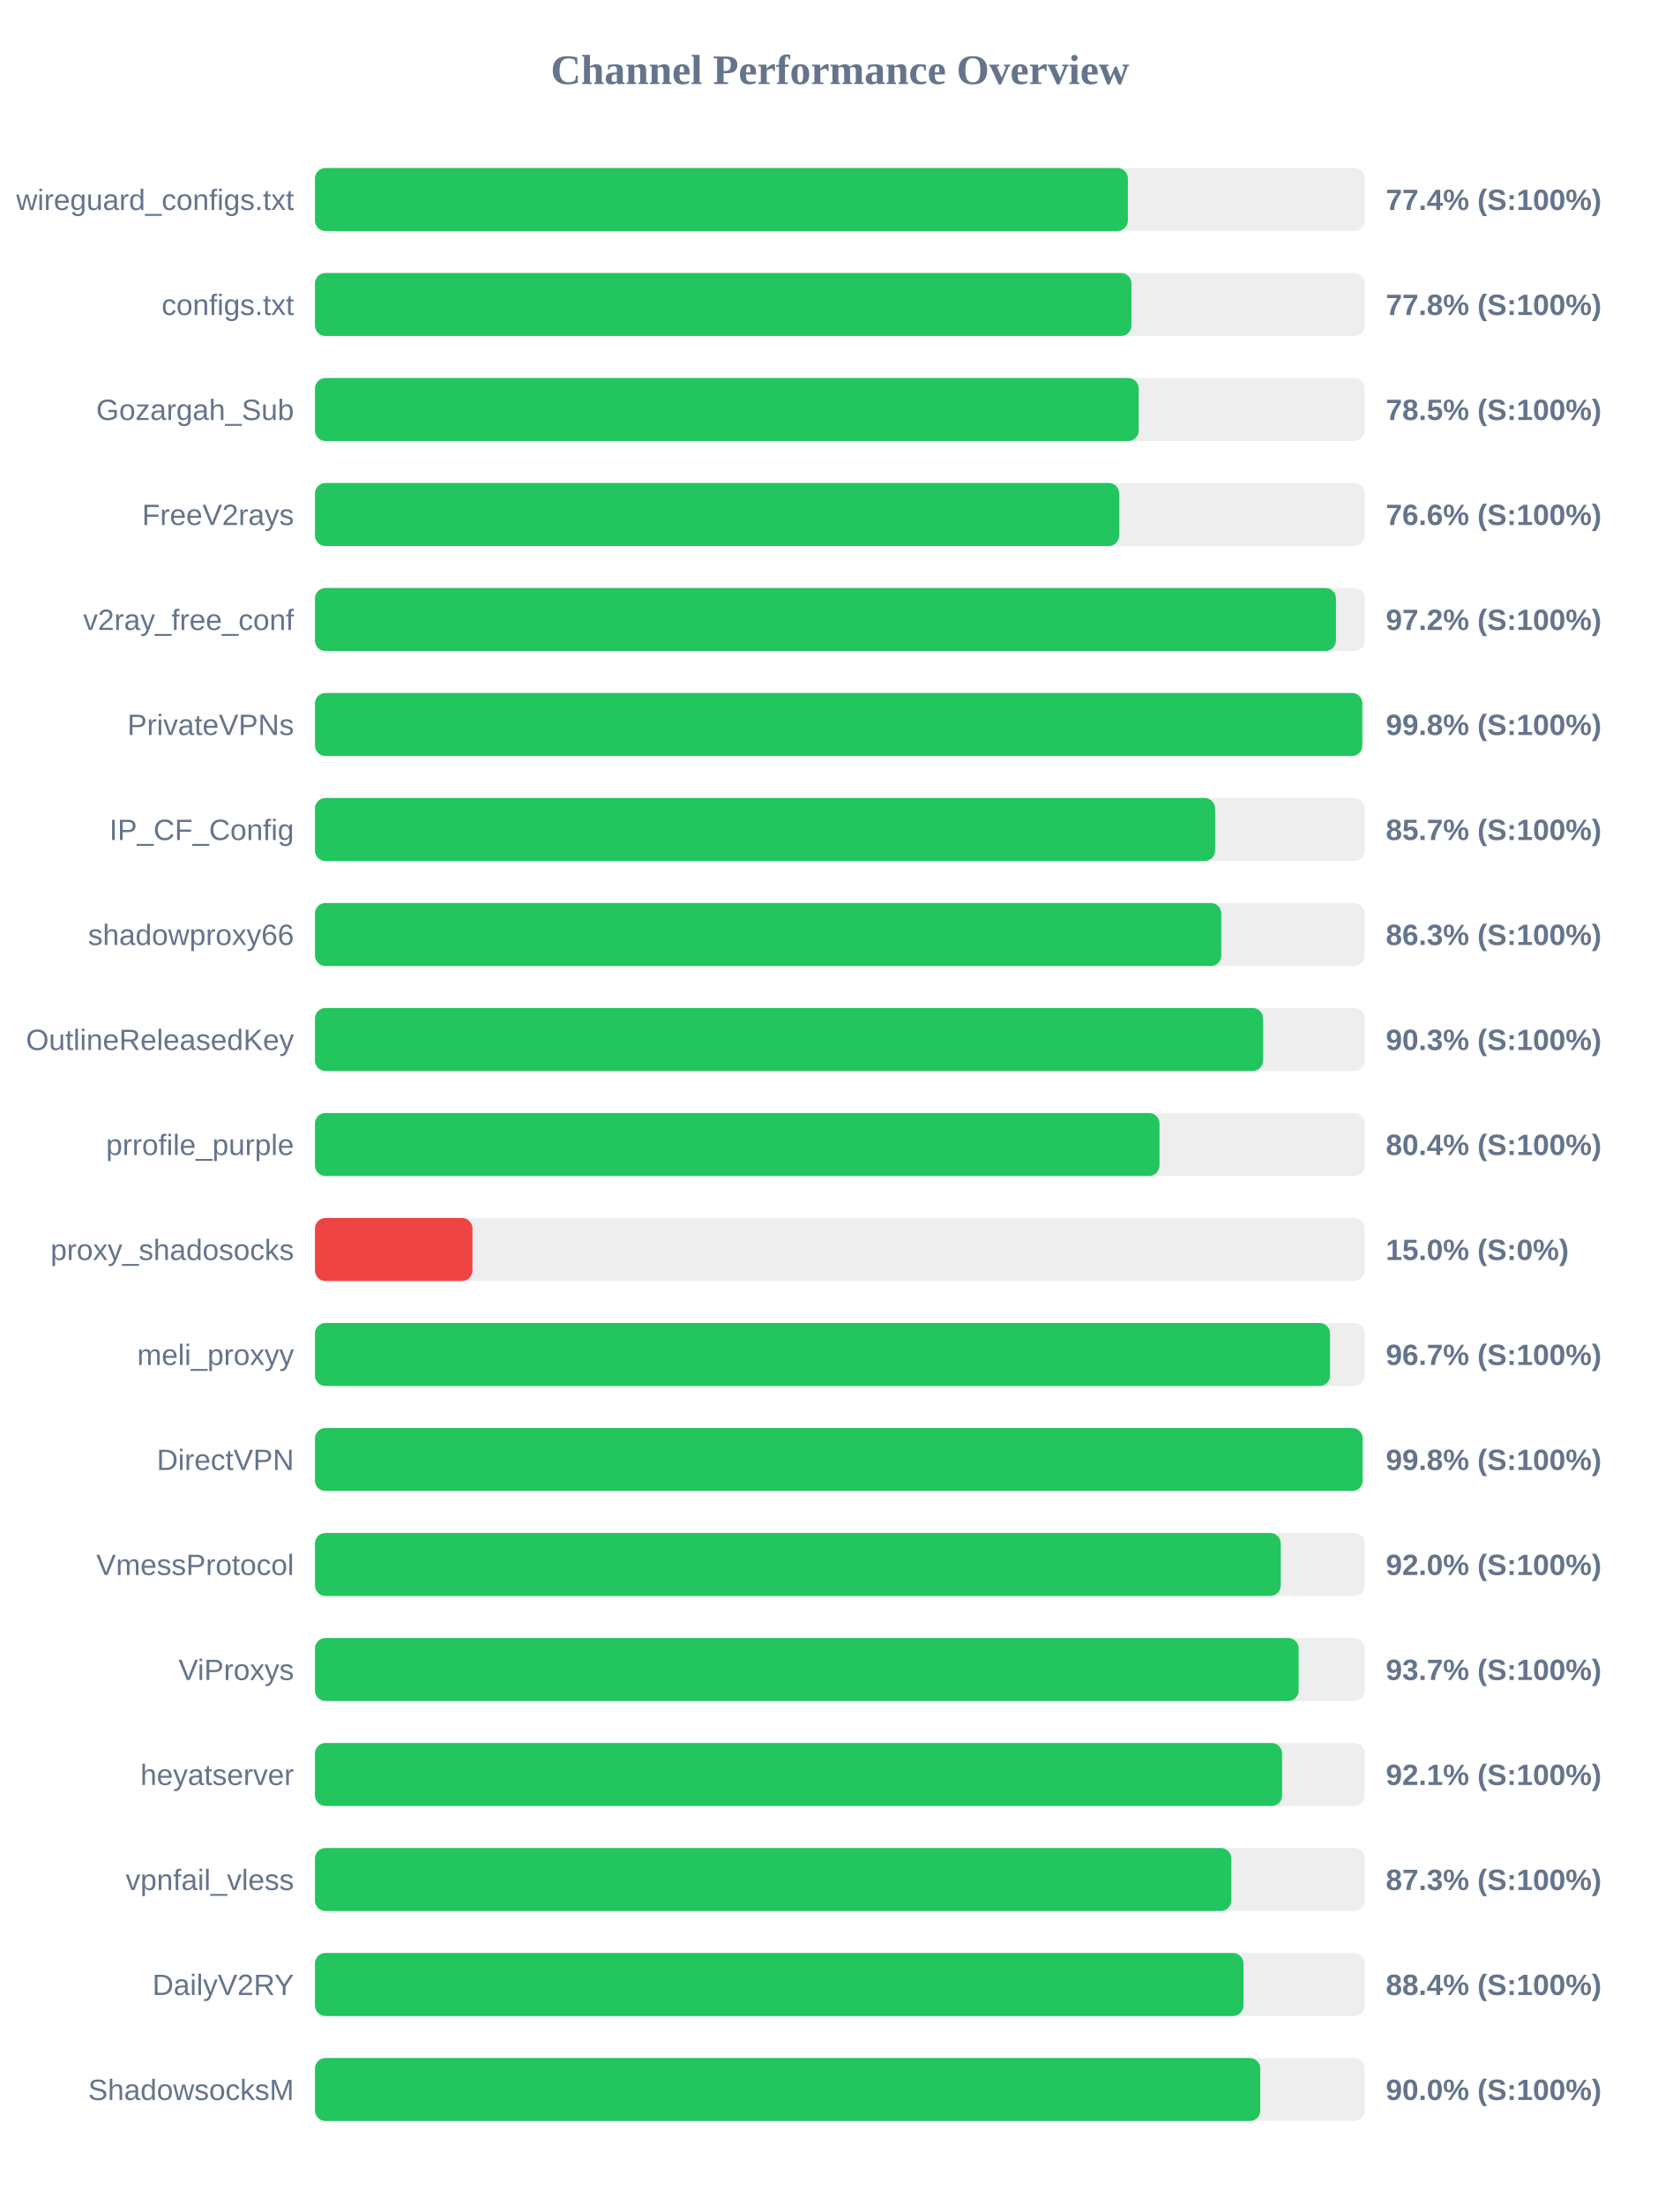
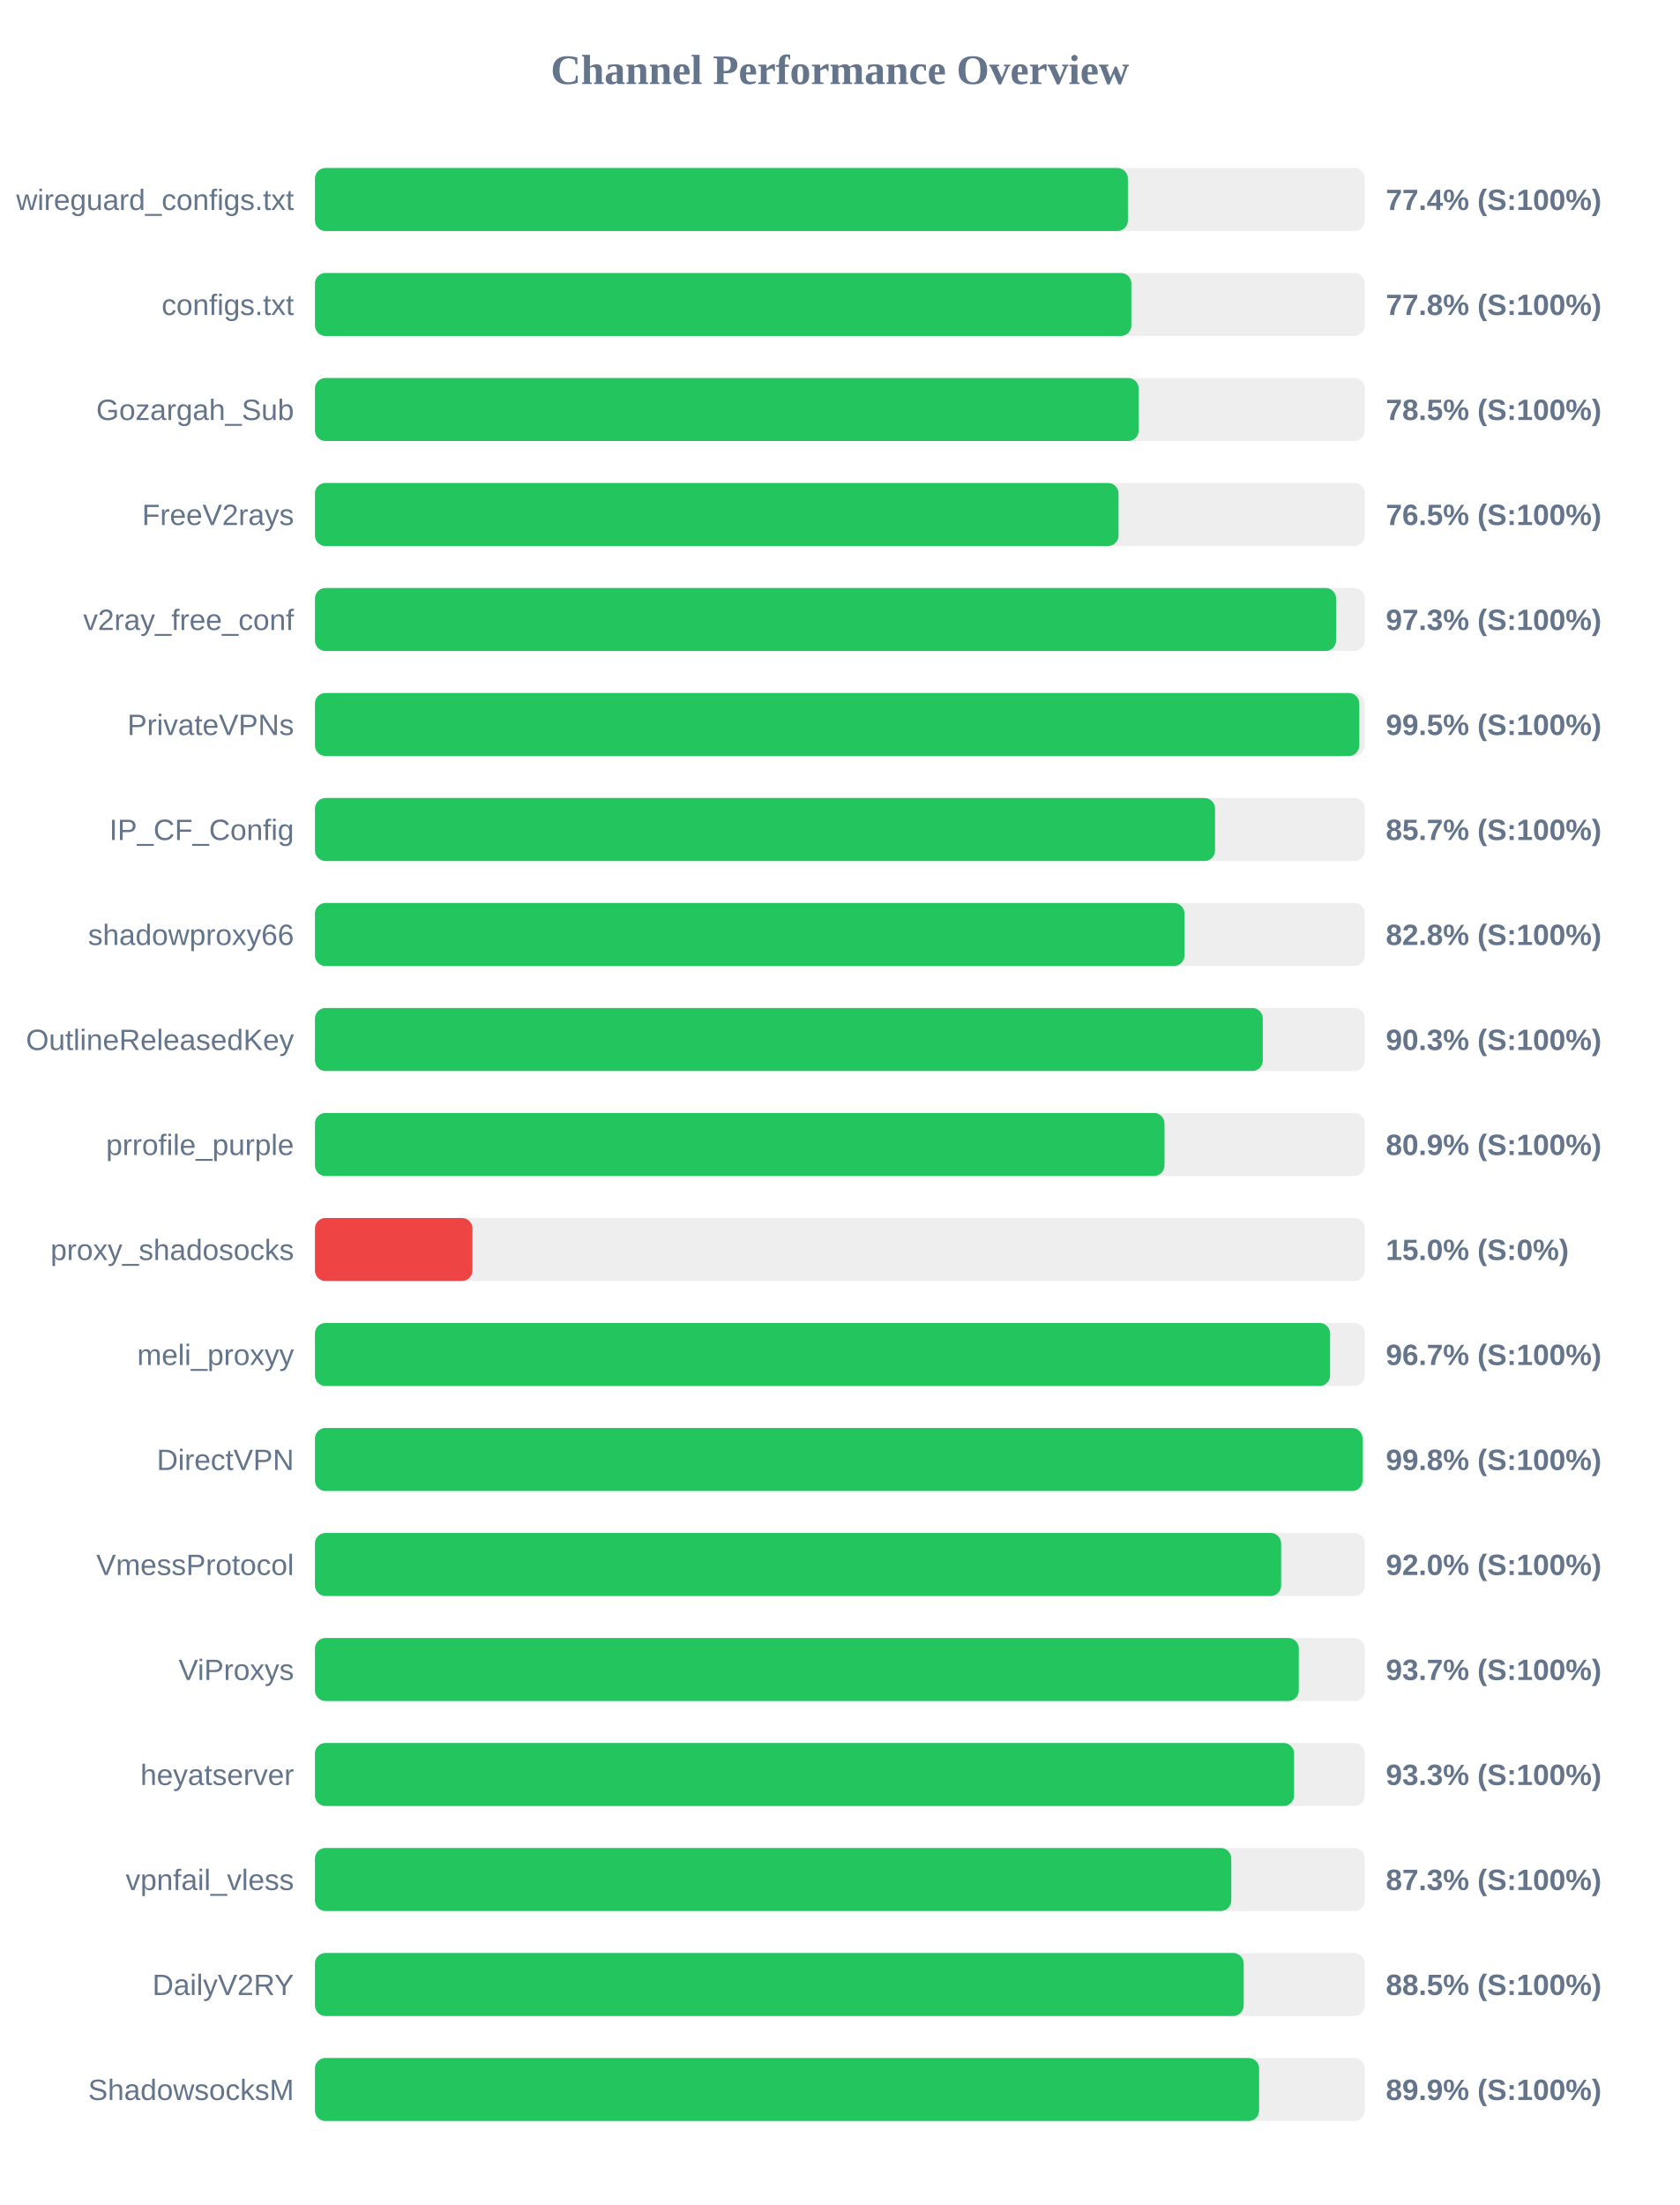
<svg xmlns="http://www.w3.org/2000/svg" width="800" height="1050" version="1.1">
  <style>
        .row { font: 14px Arial; fill: #64748b; }
        .score { font: bold 14px Arial; fill: #64748b; }
    </style>
  <text x="400" y="40" text-anchor="middle" font-size="20px" font-weight="bold" fill="#64748b">Channel Performance Overview</text>
  <rect x="150" y="80" width="500" height="30" fill="#eee" rx="5" />
  <rect x="150" y="80" width="387.15" height="30" fill="#22c55e" rx="5" />
  <text x="140" y="100" text-anchor="end" class="row">wireguard_configs.txt</text>
  <text x="660" y="100" text-anchor="start" class="score">77.4% (S:100%)</text>
  <rect x="150" y="130" width="500" height="30" fill="#eee" rx="5" />
-   <rect x="150" y="130" width="388.85" height="30" fill="#22c55e" rx="5" />
+   <rect x="150" y="130" width="388.8" height="30" fill="#22c55e" rx="5" />
  <text x="140" y="150" text-anchor="end" class="row">configs.txt</text>
  <text x="660" y="150" text-anchor="start" class="score">77.8% (S:100%)</text>
  <rect x="150" y="180" width="500" height="30" fill="#eee" rx="5" />
  <rect x="150" y="180" width="392.3" height="30" fill="#22c55e" rx="5" />
  <text x="140" y="200" text-anchor="end" class="row">Gozargah_Sub</text>
  <text x="660" y="200" text-anchor="start" class="score">78.5% (S:100%)</text>
  <rect x="150" y="230" width="500" height="30" fill="#eee" rx="5" />
-   <rect x="150" y="230" width="383.0" height="30" fill="#22c55e" rx="5" />
+   <rect x="150" y="230" width="382.7" height="30" fill="#22c55e" rx="5" />
  <text x="140" y="250" text-anchor="end" class="row">FreeV2rays</text>
-   <text x="660" y="250" text-anchor="start" class="score">76.6% (S:100%)</text>
+   <text x="660" y="250" text-anchor="start" class="score">76.5% (S:100%)</text>
  <rect x="150" y="280" width="500" height="30" fill="#eee" rx="5" />
-   <rect x="150" y="280" width="486.25" height="30" fill="#22c55e" rx="5" />
+   <rect x="150" y="280" width="486.3" height="30" fill="#22c55e" rx="5" />
  <text x="140" y="300" text-anchor="end" class="row">v2ray_free_conf</text>
-   <text x="660" y="300" text-anchor="start" class="score">97.2% (S:100%)</text>
+   <text x="660" y="300" text-anchor="start" class="score">97.3% (S:100%)</text>
  <rect x="150" y="330" width="500" height="30" fill="#eee" rx="5" />
-   <rect x="150" y="330" width="498.8" height="30" fill="#22c55e" rx="5" />
+   <rect x="150" y="330" width="497.35" height="30" fill="#22c55e" rx="5" />
  <text x="140" y="350" text-anchor="end" class="row">PrivateVPNs</text>
-   <text x="660" y="350" text-anchor="start" class="score">99.8% (S:100%)</text>
+   <text x="660" y="350" text-anchor="start" class="score">99.5% (S:100%)</text>
  <rect x="150" y="380" width="500" height="30" fill="#eee" rx="5" />
-   <rect x="150" y="380" width="428.7" height="30" fill="#22c55e" rx="5" />
+   <rect x="150" y="380" width="428.65" height="30" fill="#22c55e" rx="5" />
  <text x="140" y="400" text-anchor="end" class="row">IP_CF_Config</text>
  <text x="660" y="400" text-anchor="start" class="score">85.7% (S:100%)</text>
  <rect x="150" y="430" width="500" height="30" fill="#eee" rx="5" />
-   <rect x="150" y="430" width="431.65" height="30" fill="#22c55e" rx="5" />
+   <rect x="150" y="430" width="414.1" height="30" fill="#22c55e" rx="5" />
  <text x="140" y="450" text-anchor="end" class="row">shadowproxy66</text>
-   <text x="660" y="450" text-anchor="start" class="score">86.3% (S:100%)</text>
+   <text x="660" y="450" text-anchor="start" class="score">82.8% (S:100%)</text>
  <rect x="150" y="480" width="500" height="30" fill="#eee" rx="5" />
-   <rect x="150" y="480" width="451.55" height="30" fill="#22c55e" rx="5" />
+   <rect x="150" y="480" width="451.4" height="30" fill="#22c55e" rx="5" />
  <text x="140" y="500" text-anchor="end" class="row">OutlineReleasedKey</text>
  <text x="660" y="500" text-anchor="start" class="score">90.3% (S:100%)</text>
  <rect x="150" y="530" width="500" height="30" fill="#eee" rx="5" />
-   <rect x="150" y="530" width="402.2" height="30" fill="#22c55e" rx="5" />
+   <rect x="150" y="530" width="404.6" height="30" fill="#22c55e" rx="5" />
  <text x="140" y="550" text-anchor="end" class="row">prrofile_purple</text>
-   <text x="660" y="550" text-anchor="start" class="score">80.4% (S:100%)</text>
+   <text x="660" y="550" text-anchor="start" class="score">80.9% (S:100%)</text>
  <rect x="150" y="580" width="500" height="30" fill="#eee" rx="5" />
  <rect x="150" y="580" width="75.0" height="30" fill="#ef4444" rx="5" />
  <text x="140" y="600" text-anchor="end" class="row">proxy_shadosocks</text>
  <text x="660" y="600" text-anchor="start" class="score">15.0% (S:0%)</text>
  <rect x="150" y="630" width="500" height="30" fill="#eee" rx="5" />
  <rect x="150" y="630" width="483.45" height="30" fill="#22c55e" rx="5" />
  <text x="140" y="650" text-anchor="end" class="row">meli_proxyy</text>
  <text x="660" y="650" text-anchor="start" class="score">96.7% (S:100%)</text>
  <rect x="150" y="680" width="500" height="30" fill="#eee" rx="5" />
-   <rect x="150" y="680" width="498.95" height="30" fill="#22c55e" rx="5" />
+   <rect x="150" y="680" width="498.9" height="30" fill="#22c55e" rx="5" />
  <text x="140" y="700" text-anchor="end" class="row">DirectVPN</text>
  <text x="660" y="700" text-anchor="start" class="score">99.8% (S:100%)</text>
  <rect x="150" y="730" width="500" height="30" fill="#eee" rx="5" />
-   <rect x="150" y="730" width="459.95" height="30" fill="#22c55e" rx="5" />
+   <rect x="150" y="730" width="460.15" height="30" fill="#22c55e" rx="5" />
  <text x="140" y="750" text-anchor="end" class="row">VmessProtocol</text>
  <text x="660" y="750" text-anchor="start" class="score">92.0% (S:100%)</text>
  <rect x="150" y="780" width="500" height="30" fill="#eee" rx="5" />
-   <rect x="150" y="780" width="468.5" height="30" fill="#22c55e" rx="5" />
+   <rect x="150" y="780" width="468.55" height="30" fill="#22c55e" rx="5" />
  <text x="140" y="800" text-anchor="end" class="row">ViProxys</text>
  <text x="660" y="800" text-anchor="start" class="score">93.7% (S:100%)</text>
  <rect x="150" y="830" width="500" height="30" fill="#eee" rx="5" />
-   <rect x="150" y="830" width="460.6" height="30" fill="#22c55e" rx="5" />
+   <rect x="150" y="830" width="466.3" height="30" fill="#22c55e" rx="5" />
  <text x="140" y="850" text-anchor="end" class="row">heyatserver</text>
-   <text x="660" y="850" text-anchor="start" class="score">92.1% (S:100%)</text>
+   <text x="660" y="850" text-anchor="start" class="score">93.3% (S:100%)</text>
  <rect x="150" y="880" width="500" height="30" fill="#eee" rx="5" />
  <rect x="150" y="880" width="436.4" height="30" fill="#22c55e" rx="5" />
  <text x="140" y="900" text-anchor="end" class="row">vpnfail_vless</text>
  <text x="660" y="900" text-anchor="start" class="score">87.3% (S:100%)</text>
  <rect x="150" y="930" width="500" height="30" fill="#eee" rx="5" />
-   <rect x="150" y="930" width="442.2" height="30" fill="#22c55e" rx="5" />
+   <rect x="150" y="930" width="442.3" height="30" fill="#22c55e" rx="5" />
  <text x="140" y="950" text-anchor="end" class="row">DailyV2RY</text>
-   <text x="660" y="950" text-anchor="start" class="score">88.4% (S:100%)</text>
+   <text x="660" y="950" text-anchor="start" class="score">88.5% (S:100%)</text>
  <rect x="150" y="980" width="500" height="30" fill="#eee" rx="5" />
-   <rect x="150" y="980" width="450.2" height="30" fill="#22c55e" rx="5" />
+   <rect x="150" y="980" width="449.65" height="30" fill="#22c55e" rx="5" />
  <text x="140" y="1000" text-anchor="end" class="row">ShadowsocksM</text>
-   <text x="660" y="1000" text-anchor="start" class="score">90.0% (S:100%)</text>
+   <text x="660" y="1000" text-anchor="start" class="score">89.9% (S:100%)</text>
</svg>
